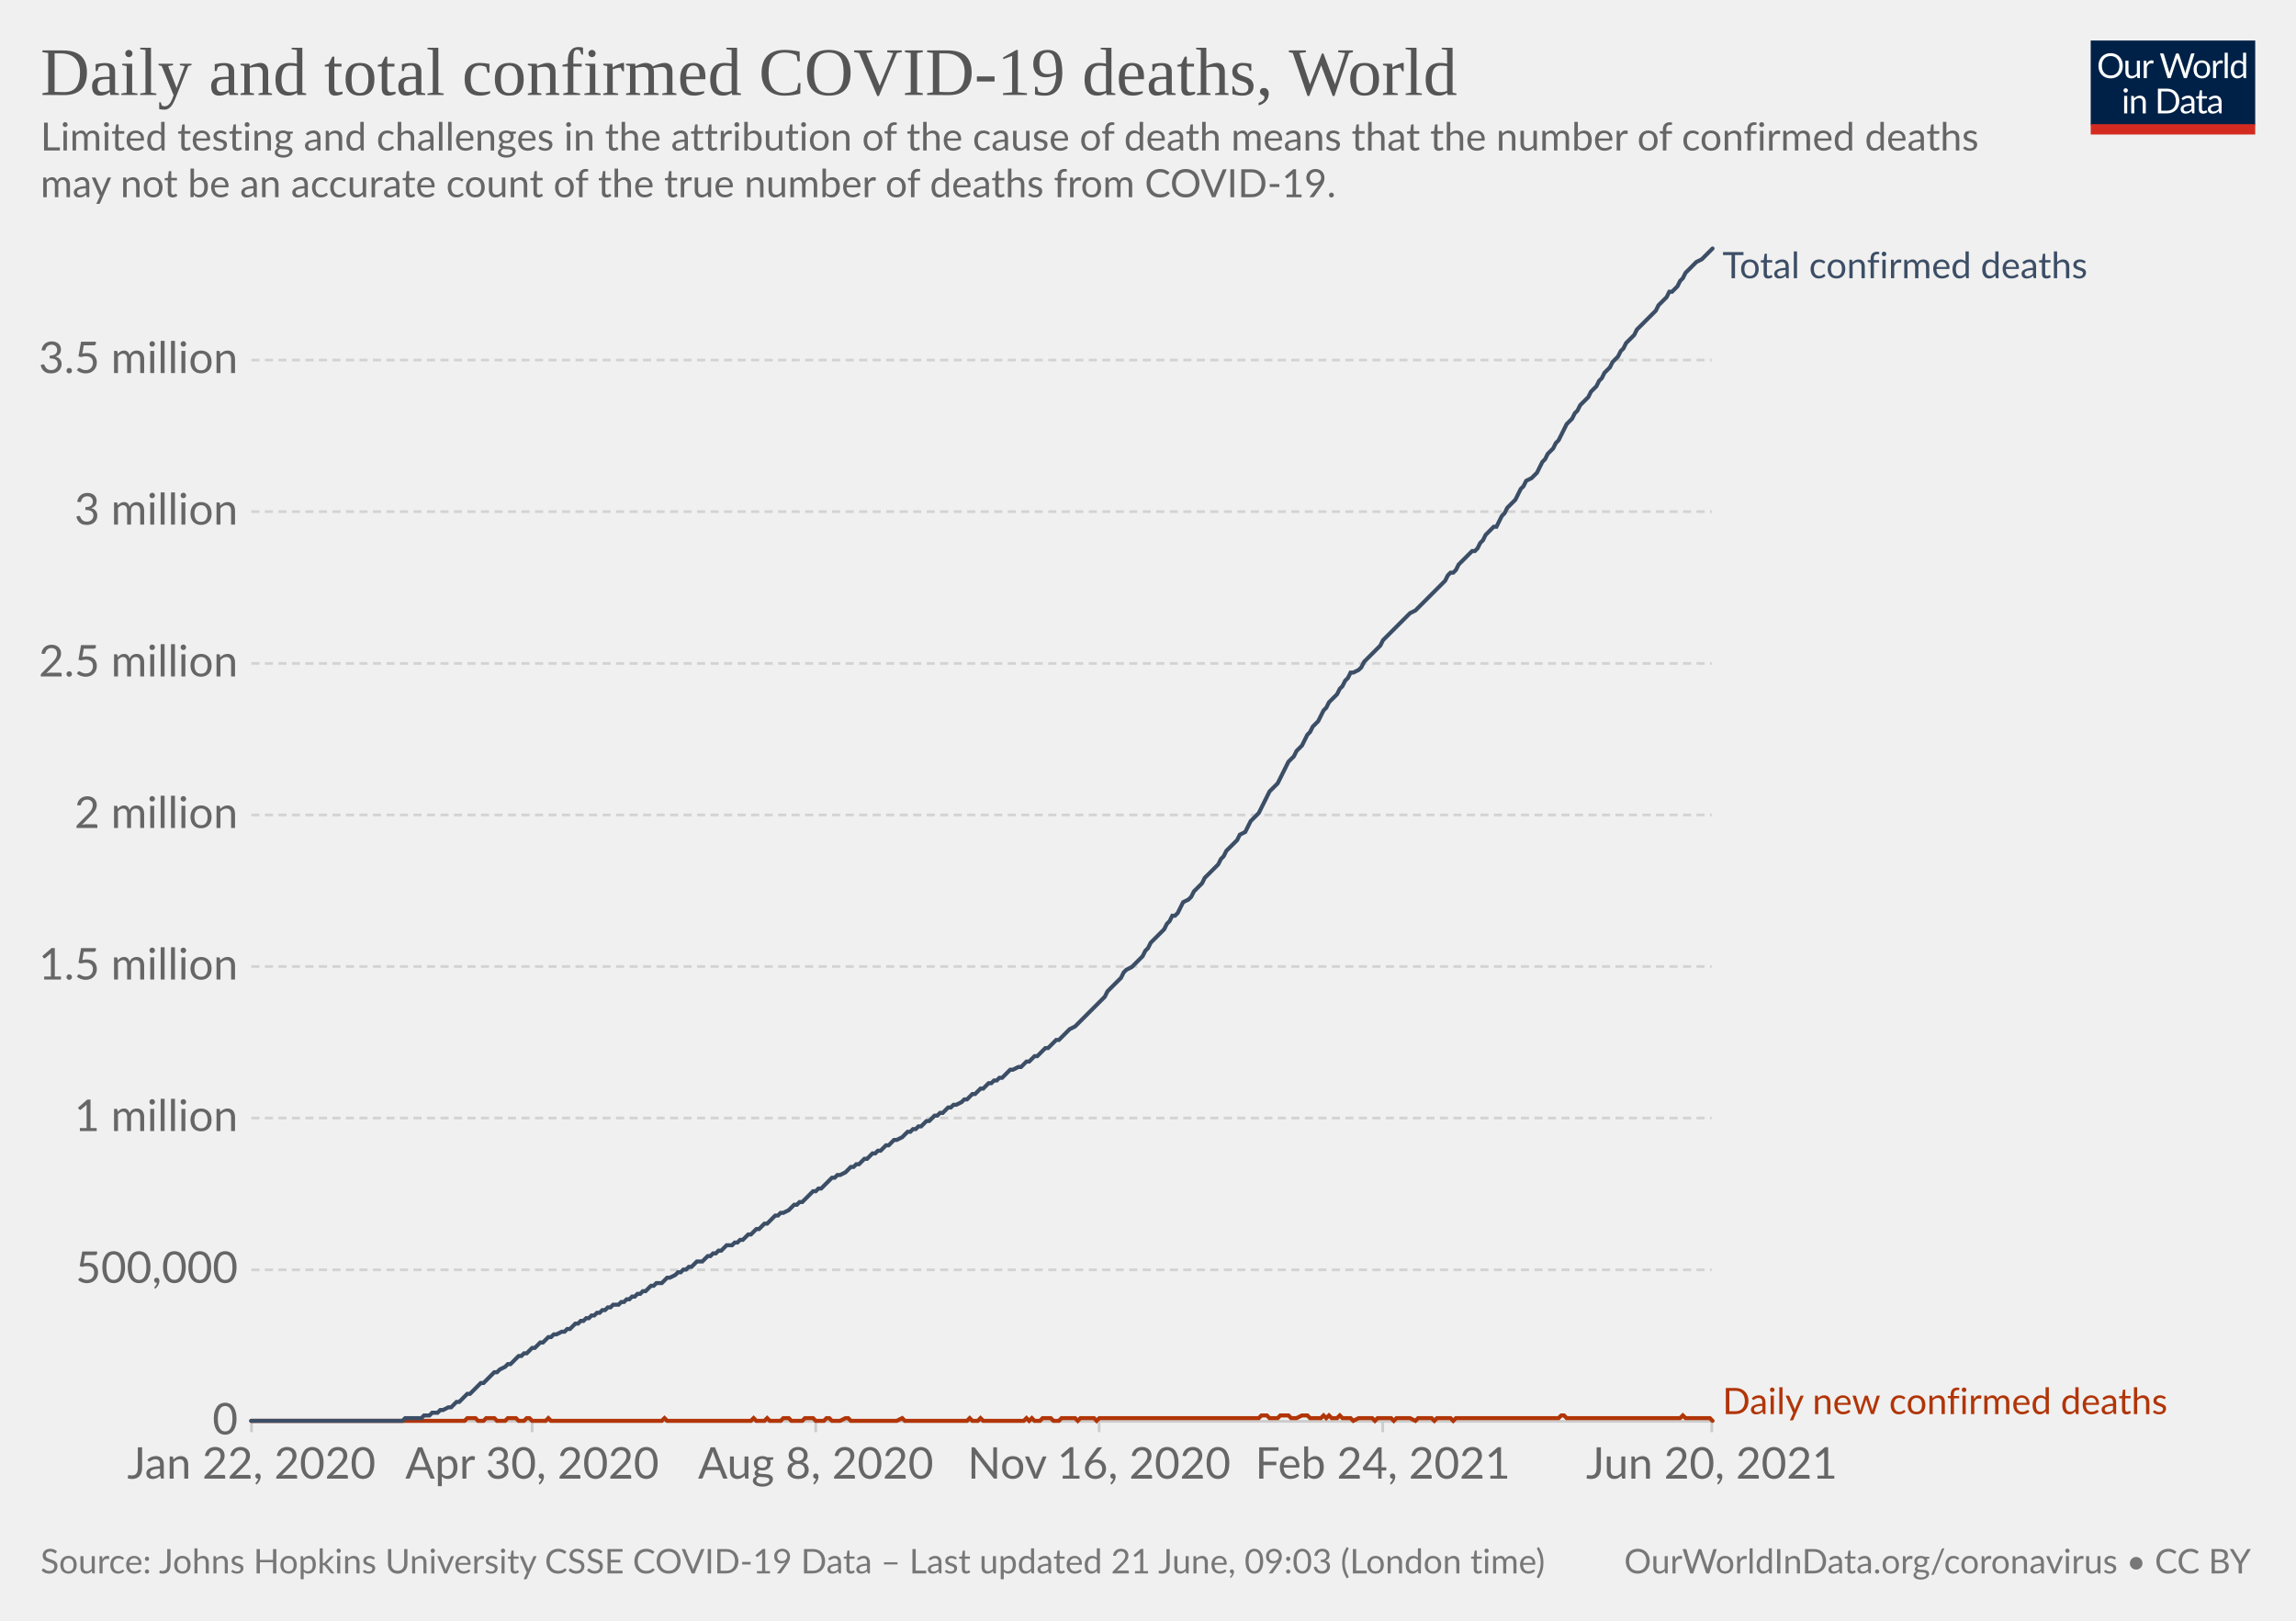
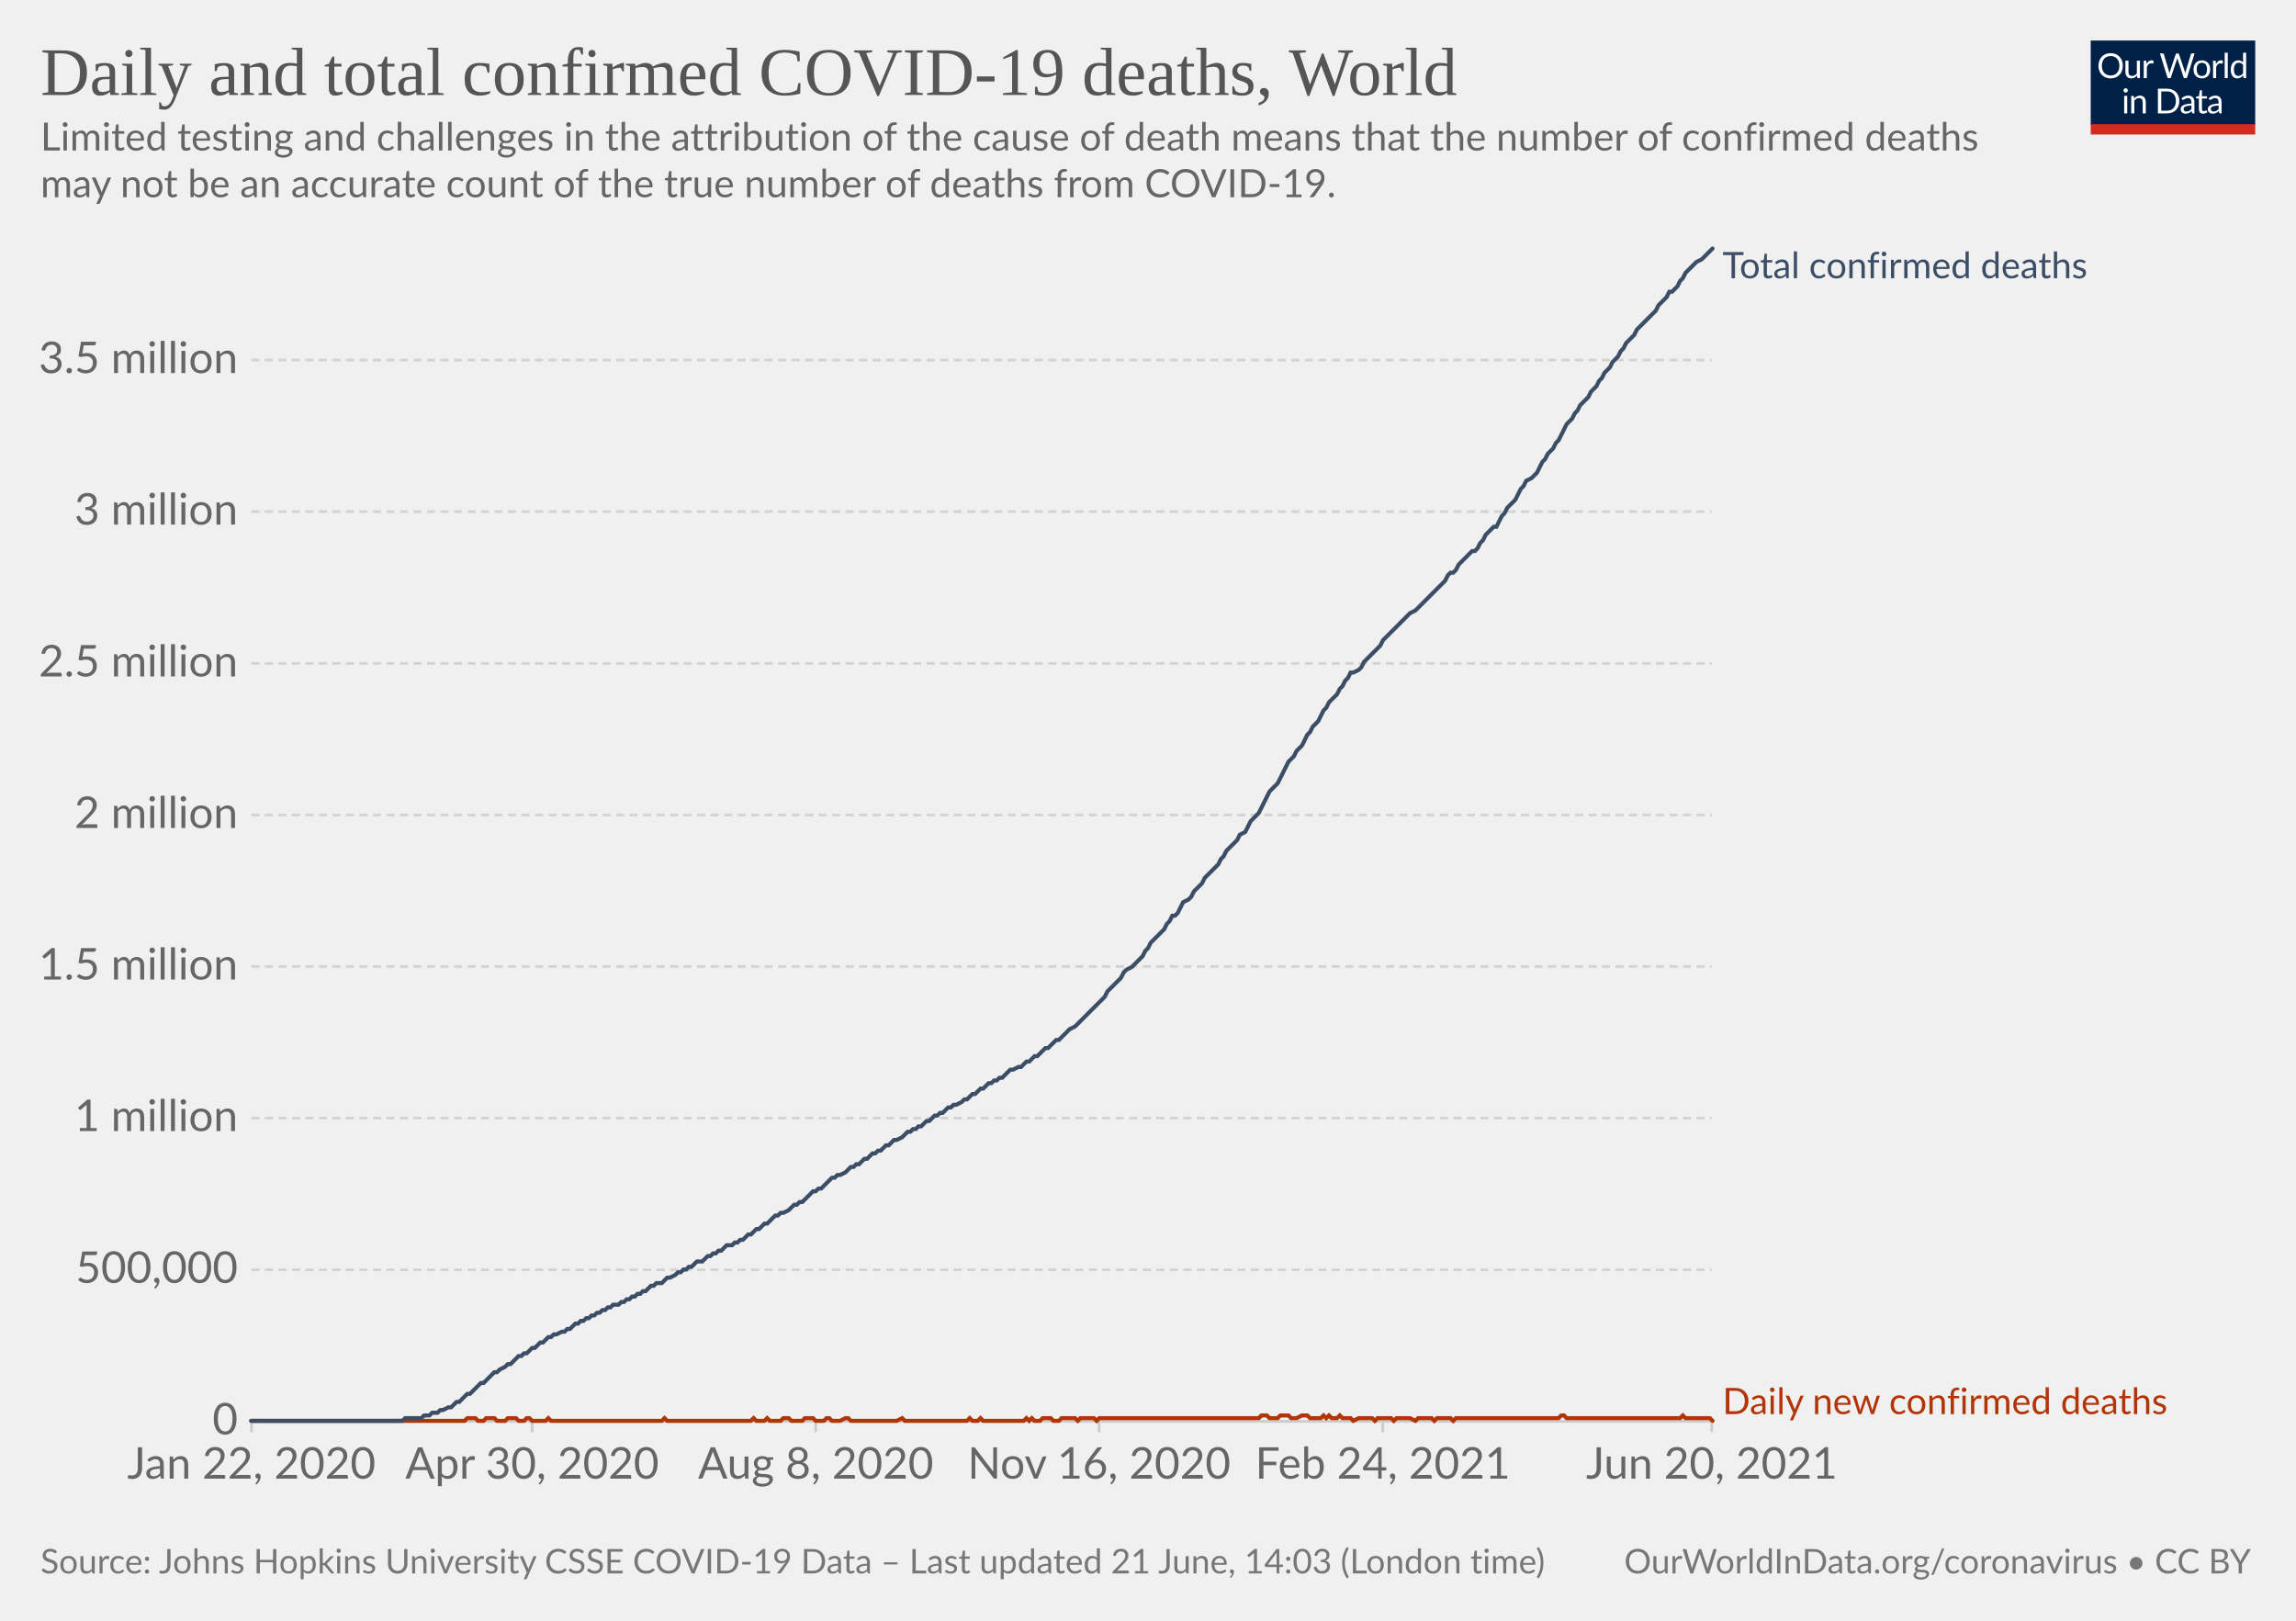
<svg xmlns="http://www.w3.org/2000/svg" version="1.1" style="background-color:#fff;-webkit-font-smoothing:antialiased" width="850" height="600" viewBox="0 0 850 600" font-family="Lato,'Helvetica Neue',Helvetica,Arial,sans-serif" font-size="18" text-rendering="optimizeLegibility">
  <g class="HeaderView">
    <g transform="matrix(.29 0 0 .29 774 15)">
      <svg className="owidLog" width="210" height="120" viewBox="0 0 210 120" fill="none">
        <g clip-path="url(#clip0)">
          <path d="M0 0h210v107.89H0V0z" fill="#002147" />
          <path d="M40.98 32.25c0 2.36-.38 4.53-1.12 6.51a14.26 14.26 0 01-8.1 8.4c-1.9.78-4.02 1.17-6.34 1.17a16.6 16.6 0 01-6.33-1.17 14.31 14.31 0 01-8.08-8.4 18.29 18.29 0 01-1.12-6.51c0-2.36.38-4.53 1.12-6.5.75-1.97 1.8-3.67 3.17-5.1a14.32 14.32 0 014.9-3.34c1.92-.8 4.03-1.19 6.34-1.19 2.32 0 4.43.4 6.34 1.19 1.92.8 3.56 1.9 4.93 3.34a14.87 14.87 0 013.17 5.1 18.1 18.1 0 011.12 6.5zm-4.38 0c0-1.94-.26-3.68-.8-5.22a10.91 10.91 0 00-2.24-3.89 9.68 9.68 0 00-3.52-2.46 11.95 11.95 0 00-4.62-.86c-1.68 0-3.21.28-4.6.86a9.88 9.88 0 00-3.54 2.46 10.91 10.91 0 00-2.24 3.9c-.53 1.53-.8 3.27-.8 5.2 0 1.94.27 3.68.8 5.22a11.17 11.17 0 002.24 3.9 10.01 10.01 0 003.55 2.44c1.38.56 2.9.83 4.6.83s3.24-.27 4.61-.83a9.8 9.8 0 003.52-2.44 11.17 11.17 0 002.25-3.9c.53-1.54.8-3.28.8-5.21zm26.22-6.54V48H60.5c-.56 0-.9-.27-1.05-.81l-.31-2.4a12.45 12.45 0 01-3.26 2.6c-1.2.64-2.58.96-4.13.96-1.22 0-2.3-.2-3.24-.6a6.52 6.52 0 01-2.33-1.7 7.37 7.37 0 01-1.43-2.67c-.3-1.04-.46-2.2-.46-3.45V25.7h3.91v14.22c0 1.68.38 2.99 1.15 3.91.77.93 1.96 1.39 3.54 1.39 1.16 0 2.24-.27 3.23-.82a10.42 10.42 0 002.8-2.28V25.7h3.91zm8.61 4.47a9.94 9.94 0 012.6-3.56 5.64 5.64 0 013.76-1.3c.47 0 .92.05 1.34.15.44.1.83.27 1.17.49l-.3 2.92c-.09.37-.3.55-.66.55-.2 0-.5-.04-.9-.13a6.21 6.21 0 00-3.24.18 4.23 4.23 0 00-1.47.92c-.42.4-.81.9-1.17 1.5-.33.58-.64 1.26-.92 2.02V48H67.7V25.71h2.25c.42 0 .72.08.88.25.16.16.27.44.33.83l.26 3.39zm61.16-13.7L122.75 48h-3.82l-7.99-24.05a21.95 21.95 0 01-.42-1.58 38.36 38.36 0 01-.44 1.58L102.05 48h-3.83L88.4 16.47h3.54c.38 0 .7.1.95.29.26.2.43.43.5.73l6.52 21.9.28 1.28.29 1.46.3-1.46.38-1.27 7.41-21.91c.1-.25.26-.48.51-.69.27-.22.58-.33.95-.33h1.23c.38 0 .69.1.92.29a1.77 1.77 0 01.53.73l7.4 21.9a28.4 28.4 0 01.68 2.62 29.52 29.52 0 01.52-2.61l6.54-21.91a1.31 1.31 0 01.48-.7c.27-.21.58-.32.95-.32h3.32zm9.35 8.88c1.63 0 3.1.27 4.4.82a9.43 9.43 0 015.46 5.94c.5 1.4.74 2.98.74 4.73 0 1.76-.25 3.34-.74 4.75a9.43 9.43 0 01-5.46 5.92c-1.3.52-2.77.79-4.4.79-1.64 0-3.12-.27-4.44-.8a9.42 9.42 0 01-3.35-2.3c-.92-1-1.63-2.2-2.13-3.61-.49-1.41-.73-3-.73-4.75s.24-3.33.73-4.73c.5-1.43 1.2-2.64 2.13-3.63a9.4 9.4 0 013.35-2.31c1.32-.55 2.8-.82 4.44-.82zm0 19.89c2.2 0 3.84-.73 4.93-2.2 1.08-1.48 1.63-3.54 1.63-6.18 0-2.66-.55-4.72-1.63-6.2-1.09-1.49-2.73-2.23-4.93-2.23-1.12 0-2.09.2-2.93.57a5.71 5.71 0 00-2.06 1.65 7.5 7.5 0 00-1.24 2.67c-.26 1.04-.4 2.22-.4 3.54 0 2.64.55 4.7 1.64 6.18 1.1 1.47 2.76 2.2 4.99 2.2zm17.97-15.07a9.94 9.94 0 012.6-3.56 5.64 5.64 0 013.76-1.3c.47 0 .91.05 1.34.15.44.1.83.27 1.16.49l-.28 2.92c-.09.37-.31.55-.66.55-.2 0-.5-.04-.9-.13a6.2 6.2 0 00-3.24.18 4.23 4.23 0 00-1.47.92c-.43.4-.82.9-1.17 1.5a13.1 13.1 0 00-.92 2.02V48h-3.94V25.71h2.24c.43 0 .72.08.88.25.17.16.28.44.33.83l.27 3.39zm15.04-14.59V48h-3.92V15.6h3.92zm19.55 15.43a6.22 6.22 0 00-2.38-2.05 6.7 6.7 0 00-2.86-.6c-2.07 0-3.66.75-4.77 2.23-1.12 1.48-1.68 3.6-1.68 6.33 0 1.46.13 2.7.38 3.74a7.29 7.29 0 001.1 2.56 4.35 4.35 0 001.78 1.45c.7.3 1.5.46 2.4.46 1.29 0 2.41-.3 3.36-.88a9.6 9.6 0 002.67-2.49V31.02zm3.91-15.43V48h-2.33c-.56 0-.9-.27-1.06-.81l-.35-2.71a12.13 12.13 0 01-3.25 2.77 8.28 8.28 0 01-4.23 1.06 7.31 7.31 0 01-6.14-2.9c-.73-.96-1.3-2.15-1.69-3.57a18.35 18.35 0 01.07-9.48 11.29 11.29 0 011.89-3.7 8.7 8.7 0 017.06-3.34 7.96 7.96 0 016.12 2.62V15.59h3.91zM46.61 70.71V93H42.7V70.71h3.91zm.84-7c0 .39-.08.75-.24 1.09a2.81 2.81 0 01-1.52 1.47 2.67 2.67 0 01-2.16 0 2.9 2.9 0 01-1.45-1.47 2.67 2.67 0 010-2.16c.15-.35.35-.65.6-.9.25-.27.53-.47.85-.62a2.67 2.67 0 012.16 0c.35.15.65.35.9.62.27.25.47.55.62.9.16.34.24.7.24 1.08zm7.97 10.24c.49-.54 1-1.04 1.54-1.48a9.85 9.85 0 013.66-1.84 8.96 8.96 0 015.43.35c.94.4 1.72.97 2.33 1.71a7.36 7.36 0 011.43 2.67c.32 1.04.49 2.19.49 3.45V93h-3.94V78.81c0-1.69-.4-3-1.17-3.92-.76-.93-1.93-1.4-3.5-1.4a6.6 6.6 0 00-3.25.83c-1 .56-1.92 1.31-2.77 2.27V93h-3.94V70.71h2.35c.56 0 .9.28 1.04.82l.3 2.42zm57.7 3.3c0 2.36-.37 4.5-1.11 6.44a14.3 14.3 0 01-3.17 4.98 14.1 14.1 0 01-4.93 3.2c-1.9.76-4.02 1.13-6.33 1.13H85.8V61.47h11.77c2.31 0 4.42.39 6.33 1.15a13.8 13.8 0 018.1 8.18 17.75 17.75 0 011.12 6.45zm-4.37 0c0-1.94-.26-3.67-.8-5.2a10.94 10.94 0 00-2.23-3.87 9.57 9.57 0 00-3.53-2.42 12.23 12.23 0 00-4.61-.83h-7.5v24.62h7.5c1.7 0 3.24-.28 4.61-.84a9.7 9.7 0 003.53-2.4 10.94 10.94 0 002.24-3.87c.53-1.53.8-3.26.8-5.2zm19.8 5.72c-1.8.06-3.34.2-4.62.44-1.26.22-2.3.51-3.1.88-.8.36-1.37.8-1.74 1.3-.35.5-.53 1.05-.53 1.67 0 .58.1 1.1.3 1.52a3 3 0 00.76 1.05c.34.27.73.46 1.17.6a6.13 6.13 0 001.45.17 7.28 7.28 0 003.5-.81 11.95 11.95 0 002.82-2.2v-4.62zm-12.65-9.11a12.73 12.73 0 013.98-2.66c1.43-.59 3-.88 4.73-.88 1.25 0 2.36.2 3.33.61a6.81 6.81 0 013.94 4.38c.33 1.04.5 2.19.5 3.43V93h-1.74a1.8 1.8 0 01-.88-.18c-.2-.13-.36-.38-.48-.74l-.44-2.12-1.72 1.46a9.48 9.48 0 01-3.74 1.7c-.69.15-1.46.23-2.3.23-.87 0-1.69-.12-2.45-.35a5.34 5.34 0 01-3.34-2.93 6.64 6.64 0 01-.49-2.64c0-.88.25-1.72.73-2.53a6.33 6.33 0 012.35-2.17c1.09-.63 2.5-1.15 4.25-1.54 1.75-.41 3.89-.65 6.42-.7v-1.75c0-1.73-.37-3.03-1.12-3.91-.75-.9-1.84-1.34-3.28-1.34-.97 0-1.78.12-2.44.37-.64.23-1.2.5-1.7.81l-1.23.82c-.33.23-.67.35-1 .35-.27 0-.5-.07-.69-.2a2.1 2.1 0 01-.48-.53l-.7-1.25zm27.67 19.5c-1.76 0-3.12-.5-4.07-1.48-.94-.98-1.41-2.4-1.41-4.25V74h-2.68a.9.9 0 01-.6-.2c-.16-.14-.24-.36-.24-.66v-1.56l3.65-.46.9-6.89a.9.9 0 01.29-.52.88.88 0 01.62-.22H142v7.67h6.44V74H142v13.38c0 .94.22 1.63.68 2.09.45.45 1.04.68 1.76.68a3.21 3.21 0 001.85-.53l.55-.35c.16-.12.3-.18.41-.18.2 0 .4.13.55.38l1.15 1.87a7.45 7.45 0 01-2.44 1.5 8.53 8.53 0 01-2.95.52zm19.68-10.4c-1.8.07-3.34.21-4.62.45-1.26.22-2.3.51-3.1.88-.8.36-1.37.8-1.74 1.3-.35.5-.53 1.05-.53 1.67 0 .58.1 1.1.3 1.52a2.9 2.9 0 00.76 1.05c.34.27.73.46 1.17.6a6.13 6.13 0 001.45.17 7.3 7.3 0 003.5-.81 12.04 12.04 0 002.82-2.2v-4.62zm-12.65-9.1a12.72 12.72 0 013.99-2.66c1.42-.59 3-.88 4.72-.88 1.25 0 2.36.2 3.33.61a6.81 6.81 0 013.94 4.38c.33 1.04.5 2.19.5 3.43V93h-1.74a1.8 1.8 0 01-.88-.18c-.2-.13-.36-.38-.48-.74l-.44-2.12-1.72 1.46a9.48 9.48 0 01-3.74 1.7c-.69.15-1.46.23-2.3.23-.87 0-1.69-.12-2.45-.35a5.33 5.33 0 01-3.34-2.93 6.62 6.62 0 01-.49-2.64c0-.88.25-1.72.73-2.53a6.33 6.33 0 012.35-2.17c1.09-.63 2.5-1.15 4.25-1.54a31.2 31.2 0 016.42-.7v-1.75c0-1.73-.37-3.03-1.12-3.91-.75-.9-1.84-1.34-3.28-1.34-.97 0-1.78.12-2.44.37-.64.23-1.2.5-1.7.81l-1.22.82c-.34.23-.68.35-1.02.35-.26 0-.49-.07-.68-.2a1.88 1.88 0 01-.48-.53l-.7-1.25zM40.98 32.25c0 2.36-.38 4.53-1.12 6.51a14.26 14.26 0 01-8.1 8.4c-1.9.78-4.02 1.17-6.34 1.17a16.6 16.6 0 01-6.33-1.17 14.31 14.31 0 01-8.08-8.4 18.29 18.29 0 01-1.12-6.51c0-2.36.38-4.53 1.12-6.5.75-1.97 1.8-3.67 3.17-5.1a14.32 14.32 0 014.9-3.34c1.92-.8 4.03-1.19 6.34-1.19 2.32 0 4.43.4 6.34 1.19 1.92.8 3.56 1.9 4.93 3.34a14.87 14.87 0 013.17 5.1 18.1 18.1 0 011.12 6.5zm-4.38 0c0-1.94-.26-3.68-.8-5.22a10.91 10.91 0 00-2.24-3.89 9.68 9.68 0 00-3.52-2.46 11.95 11.95 0 00-4.62-.86c-1.68 0-3.21.28-4.6.86a9.88 9.88 0 00-3.54 2.46 10.91 10.91 0 00-2.24 3.9c-.53 1.53-.8 3.27-.8 5.2 0 1.94.27 3.68.8 5.22a11.17 11.17 0 002.24 3.9 10.01 10.01 0 003.55 2.44c1.38.56 2.9.83 4.6.83s3.24-.27 4.61-.83a9.8 9.8 0 003.52-2.44 11.17 11.17 0 002.25-3.9c.53-1.54.8-3.28.8-5.21zm26.22-6.54V48H60.5c-.56 0-.9-.27-1.05-.81l-.31-2.4a12.45 12.45 0 01-3.26 2.6c-1.2.64-2.58.96-4.13.96-1.22 0-2.3-.2-3.24-.6a6.52 6.52 0 01-2.33-1.7 7.37 7.37 0 01-1.43-2.67c-.3-1.04-.46-2.2-.46-3.45V25.7h3.91v14.22c0 1.68.38 2.99 1.15 3.91.77.93 1.96 1.39 3.54 1.39 1.16 0 2.24-.27 3.23-.82a10.42 10.42 0 002.8-2.28V25.7h3.91zm8.61 4.47a9.94 9.94 0 012.6-3.56 5.64 5.64 0 013.76-1.3c.47 0 .92.05 1.34.15.44.1.83.27 1.17.49l-.3 2.92c-.09.37-.3.55-.66.55-.2 0-.5-.04-.9-.13a6.21 6.21 0 00-3.24.18 4.23 4.23 0 00-1.47.92c-.42.4-.81.9-1.17 1.5-.33.58-.64 1.26-.92 2.02V48H67.7V25.71h2.25c.42 0 .72.08.88.25.16.16.27.44.33.83l.26 3.39zm61.16-13.7L122.75 48h-3.82l-7.99-24.05a21.95 21.95 0 01-.42-1.58 38.36 38.36 0 01-.44 1.58L102.05 48h-3.83L88.4 16.47h3.54c.38 0 .7.1.95.29.26.2.43.43.5.73l6.52 21.9.28 1.28.29 1.46.3-1.46.38-1.27 7.41-21.91c.1-.25.26-.48.51-.69.27-.22.58-.33.95-.33h1.23c.38 0 .69.1.92.29a1.77 1.77 0 01.53.73l7.4 21.9a28.4 28.4 0 01.68 2.62 29.52 29.52 0 01.52-2.61l6.54-21.91a1.31 1.31 0 01.48-.7c.27-.21.58-.32.95-.32h3.32zm9.35 8.88c1.63 0 3.1.27 4.4.82a9.43 9.43 0 015.46 5.94c.5 1.4.74 2.98.74 4.73 0 1.76-.25 3.34-.74 4.75a9.43 9.43 0 01-5.46 5.92c-1.3.52-2.77.79-4.4.79-1.64 0-3.12-.27-4.44-.8a9.42 9.42 0 01-3.35-2.3c-.92-1-1.63-2.2-2.13-3.61-.49-1.41-.73-3-.73-4.75s.24-3.33.73-4.73c.5-1.43 1.2-2.64 2.13-3.63a9.4 9.4 0 013.35-2.31c1.32-.55 2.8-.82 4.44-.82zm0 19.89c2.2 0 3.84-.73 4.93-2.2 1.08-1.48 1.63-3.54 1.63-6.18 0-2.66-.55-4.72-1.63-6.2-1.09-1.49-2.73-2.23-4.93-2.23-1.12 0-2.09.2-2.93.57a5.71 5.71 0 00-2.06 1.65 7.5 7.5 0 00-1.24 2.67c-.26 1.04-.4 2.22-.4 3.54 0 2.64.55 4.7 1.64 6.18 1.1 1.47 2.76 2.2 4.99 2.2zm17.97-15.07a9.94 9.94 0 012.6-3.56 5.64 5.64 0 013.76-1.3c.47 0 .91.05 1.34.15.44.1.83.27 1.16.49l-.28 2.92c-.09.37-.31.55-.66.55-.2 0-.5-.04-.9-.13a6.2 6.2 0 00-3.24.18 4.23 4.23 0 00-1.47.92c-.43.4-.82.9-1.17 1.5a13.1 13.1 0 00-.92 2.02V48h-3.94V25.71h2.24c.43 0 .72.08.88.25.17.16.28.44.33.83l.27 3.39zm15.04-14.59V48h-3.92V15.6h3.92zm19.55 15.43a6.22 6.22 0 00-2.38-2.05 6.7 6.7 0 00-2.86-.6c-2.07 0-3.66.75-4.77 2.23-1.12 1.48-1.68 3.6-1.68 6.33 0 1.46.13 2.7.38 3.74a7.29 7.29 0 001.1 2.56 4.35 4.35 0 001.78 1.45c.7.3 1.5.46 2.4.46 1.29 0 2.41-.3 3.36-.88a9.6 9.6 0 002.67-2.49V31.02zm3.91-15.43V48h-2.33c-.56 0-.9-.27-1.06-.81l-.35-2.71a12.13 12.13 0 01-3.25 2.77 8.28 8.28 0 01-4.23 1.06 7.31 7.31 0 01-6.14-2.9c-.73-.96-1.3-2.15-1.69-3.57a18.35 18.35 0 01.07-9.48 11.29 11.29 0 011.89-3.7 8.7 8.7 0 017.06-3.34 7.96 7.96 0 016.12 2.62V15.59h3.91zM46.61 70.71V93H42.7V70.71h3.91zm.84-7c0 .39-.08.75-.24 1.09a2.81 2.81 0 01-1.52 1.47 2.67 2.67 0 01-2.16 0 2.9 2.9 0 01-1.45-1.47 2.67 2.67 0 010-2.16c.15-.35.35-.65.6-.9.25-.27.53-.47.85-.62a2.67 2.67 0 012.16 0c.35.15.65.35.9.62.27.25.47.55.62.9.16.34.24.7.24 1.08zm7.97 10.24c.49-.54 1-1.04 1.54-1.48a9.85 9.85 0 013.66-1.84 8.96 8.96 0 015.43.35c.94.4 1.72.97 2.33 1.71a7.36 7.36 0 011.43 2.67c.32 1.04.49 2.19.49 3.45V93h-3.94V78.81c0-1.69-.4-3-1.17-3.92-.76-.93-1.93-1.4-3.5-1.4a6.6 6.6 0 00-3.25.83c-1 .56-1.92 1.31-2.77 2.27V93h-3.94V70.71h2.35c.56 0 .9.28 1.04.82l.3 2.42zm57.7 3.3c0 2.36-.37 4.5-1.11 6.44a14.3 14.3 0 01-3.17 4.98 14.1 14.1 0 01-4.93 3.2c-1.9.76-4.02 1.13-6.33 1.13H85.8V61.47h11.77c2.31 0 4.42.39 6.33 1.15a13.8 13.8 0 018.1 8.18 17.75 17.75 0 011.12 6.45zm-4.37 0c0-1.94-.26-3.67-.8-5.2a10.94 10.94 0 00-2.23-3.87 9.57 9.57 0 00-3.53-2.42 12.23 12.23 0 00-4.61-.83h-7.5v24.62h7.5c1.7 0 3.24-.28 4.61-.84a9.7 9.7 0 003.53-2.4 10.94 10.94 0 002.24-3.87c.53-1.53.8-3.26.8-5.2zm19.8 5.72c-1.8.06-3.34.2-4.62.44-1.26.22-2.3.51-3.1.88-.8.36-1.37.8-1.74 1.3-.35.5-.53 1.05-.53 1.67 0 .58.1 1.1.3 1.52a3 3 0 00.76 1.05c.34.27.73.46 1.17.6a6.13 6.13 0 001.45.17 7.28 7.28 0 003.5-.81 11.95 11.95 0 002.82-2.2v-4.62zm-12.65-9.11a12.73 12.73 0 013.98-2.66c1.43-.59 3-.88 4.73-.88 1.25 0 2.36.2 3.33.61a6.81 6.81 0 013.94 4.38c.33 1.04.5 2.19.5 3.43V93h-1.74a1.8 1.8 0 01-.88-.18c-.2-.13-.36-.38-.48-.74l-.44-2.12-1.72 1.46a9.48 9.48 0 01-3.74 1.7c-.69.15-1.46.23-2.3.23-.87 0-1.69-.12-2.45-.35a5.34 5.34 0 01-3.34-2.93 6.64 6.64 0 01-.49-2.64c0-.88.25-1.72.73-2.53a6.33 6.33 0 012.35-2.17c1.09-.63 2.5-1.15 4.25-1.54 1.75-.41 3.89-.65 6.42-.7v-1.75c0-1.73-.37-3.03-1.12-3.91-.75-.9-1.84-1.34-3.28-1.34-.97 0-1.78.12-2.44.37-.64.23-1.2.5-1.7.81l-1.23.82c-.33.23-.67.35-1 .35-.27 0-.5-.07-.69-.2a2.1 2.1 0 01-.48-.53l-.7-1.25zm27.67 19.5c-1.76 0-3.12-.5-4.07-1.48-.94-.98-1.41-2.4-1.41-4.25V74h-2.68a.9.9 0 01-.6-.2c-.16-.14-.24-.36-.24-.66v-1.56l3.65-.46.9-6.89a.9.9 0 01.29-.52.88.88 0 01.62-.22H142v7.67h6.44V74H142v13.38c0 .94.22 1.63.68 2.09.45.45 1.04.68 1.76.68a3.21 3.21 0 001.85-.53l.55-.35c.16-.12.3-.18.41-.18.2 0 .4.13.55.38l1.15 1.87a7.45 7.45 0 01-2.44 1.5 8.53 8.53 0 01-2.95.52zm19.68-10.4c-1.8.07-3.34.21-4.62.45-1.26.22-2.3.51-3.1.88-.8.36-1.37.8-1.74 1.3-.35.5-.53 1.05-.53 1.67 0 .58.1 1.1.3 1.52a2.9 2.9 0 00.76 1.05c.34.27.73.46 1.17.6a6.13 6.13 0 001.45.17 7.3 7.3 0 003.5-.81 12.04 12.04 0 002.82-2.2v-4.62zm-12.65-9.1a12.72 12.72 0 013.99-2.66c1.42-.59 3-.88 4.72-.88 1.25 0 2.36.2 3.33.61a6.81 6.81 0 013.94 4.38c.33 1.04.5 2.19.5 3.43V93h-1.74a1.8 1.8 0 01-.88-.18c-.2-.13-.36-.38-.48-.74l-.44-2.12-1.72 1.46a9.48 9.48 0 01-3.74 1.7c-.69.15-1.46.23-2.3.23-.87 0-1.69-.12-2.45-.35a5.33 5.33 0 01-3.34-2.93 6.62 6.62 0 01-.49-2.64c0-.88.25-1.72.73-2.53a6.33 6.33 0 012.35-2.17c1.09-.63 2.5-1.15 4.25-1.54a31.2 31.2 0 016.42-.7v-1.75c0-1.73-.37-3.03-1.12-3.91-.75-.9-1.84-1.34-3.28-1.34-.97 0-1.78.12-2.44.37-.64.23-1.2.5-1.7.81l-1.22.82c-.34.23-.68.35-1.02.35-.26 0-.49-.07-.68-.2a1.88 1.88 0 01-.48-.53l-.7-1.25zM40.98 32.25c0 2.36-.38 4.53-1.12 6.51a14.26 14.26 0 01-8.1 8.4c-1.9.78-4.02 1.17-6.34 1.17a16.6 16.6 0 01-6.33-1.17 14.31 14.31 0 01-8.08-8.4 18.29 18.29 0 01-1.12-6.51c0-2.36.38-4.53 1.12-6.5.75-1.97 1.8-3.67 3.17-5.1a14.32 14.32 0 014.9-3.34c1.92-.8 4.03-1.19 6.34-1.19 2.32 0 4.43.4 6.34 1.19 1.92.8 3.56 1.9 4.93 3.34a14.87 14.87 0 013.17 5.1 18.1 18.1 0 011.12 6.5zm-4.38 0c0-1.94-.26-3.68-.8-5.22a10.91 10.91 0 00-2.24-3.89 9.68 9.68 0 00-3.52-2.46 11.95 11.95 0 00-4.62-.86c-1.68 0-3.21.28-4.6.86a9.88 9.88 0 00-3.54 2.46 10.91 10.91 0 00-2.24 3.9c-.53 1.53-.8 3.27-.8 5.2 0 1.94.27 3.68.8 5.22a11.17 11.17 0 002.24 3.9 10.01 10.01 0 003.55 2.44c1.38.56 2.9.83 4.6.83s3.24-.27 4.61-.83a9.8 9.8 0 003.52-2.44 11.17 11.17 0 002.25-3.9c.53-1.54.8-3.28.8-5.21zm26.22-6.54V48H60.5c-.56 0-.9-.27-1.05-.81l-.31-2.4a12.45 12.45 0 01-3.26 2.6c-1.2.64-2.58.96-4.13.96-1.22 0-2.3-.2-3.24-.6a6.52 6.52 0 01-2.33-1.7 7.37 7.37 0 01-1.43-2.67c-.3-1.04-.46-2.2-.46-3.45V25.7h3.91v14.22c0 1.68.38 2.99 1.15 3.91.77.93 1.96 1.39 3.54 1.39 1.16 0 2.24-.27 3.23-.82a10.42 10.42 0 002.8-2.28V25.7h3.91zm8.61 4.47a9.94 9.94 0 012.6-3.56 5.64 5.64 0 013.76-1.3c.47 0 .92.05 1.34.15.44.1.83.27 1.17.49l-.3 2.92c-.09.37-.3.55-.66.55-.2 0-.5-.04-.9-.13a6.21 6.21 0 00-3.24.18 4.23 4.23 0 00-1.47.92c-.42.4-.81.9-1.17 1.5-.33.58-.64 1.26-.92 2.02V48H67.7V25.71h2.25c.42 0 .72.08.88.25.16.16.27.44.33.83l.26 3.39zm61.16-13.7L122.75 48h-3.82l-7.99-24.05a21.95 21.95 0 01-.42-1.58 38.36 38.36 0 01-.44 1.58L102.05 48h-3.83L88.4 16.47h3.54c.38 0 .7.1.95.29.26.2.43.43.5.73l6.52 21.9.28 1.28.29 1.46.3-1.46.38-1.27 7.41-21.91c.1-.25.26-.48.51-.69.27-.22.58-.33.95-.33h1.23c.38 0 .69.1.92.29a1.77 1.77 0 01.53.73l7.4 21.9a28.4 28.4 0 01.68 2.62 29.52 29.52 0 01.52-2.61l6.54-21.91a1.31 1.31 0 01.48-.7c.27-.21.58-.32.95-.32h3.32zm9.35 8.88c1.63 0 3.1.27 4.4.82a9.43 9.43 0 015.46 5.94c.5 1.4.74 2.98.74 4.73 0 1.76-.25 3.34-.74 4.75a9.43 9.43 0 01-5.46 5.92c-1.3.52-2.77.79-4.4.79-1.64 0-3.12-.27-4.44-.8a9.42 9.42 0 01-3.35-2.3c-.92-1-1.63-2.2-2.13-3.61-.49-1.41-.73-3-.73-4.75s.24-3.33.73-4.73c.5-1.43 1.2-2.64 2.13-3.63a9.4 9.4 0 013.35-2.31c1.32-.55 2.8-.82 4.44-.82zm0 19.89c2.2 0 3.84-.73 4.93-2.2 1.08-1.48 1.63-3.54 1.63-6.18 0-2.66-.55-4.72-1.63-6.2-1.09-1.49-2.73-2.23-4.93-2.23-1.12 0-2.09.2-2.93.57a5.71 5.71 0 00-2.06 1.65 7.5 7.5 0 00-1.24 2.67c-.26 1.04-.4 2.22-.4 3.54 0 2.64.55 4.7 1.64 6.18 1.1 1.47 2.76 2.2 4.99 2.2zm17.97-15.07a9.94 9.94 0 012.6-3.56 5.64 5.64 0 013.76-1.3c.47 0 .91.05 1.34.15.44.1.83.27 1.16.49l-.28 2.92c-.09.37-.31.55-.66.55-.2 0-.5-.04-.9-.13a6.2 6.2 0 00-3.24.18 4.23 4.23 0 00-1.47.92c-.43.4-.82.9-1.17 1.5a13.1 13.1 0 00-.92 2.02V48h-3.94V25.71h2.24c.43 0 .72.08.88.25.17.16.28.44.33.83l.27 3.39zm15.04-14.59V48h-3.92V15.6h3.92zm19.55 15.43a6.22 6.22 0 00-2.38-2.05 6.7 6.7 0 00-2.86-.6c-2.07 0-3.66.75-4.77 2.23-1.12 1.48-1.68 3.6-1.68 6.33 0 1.46.13 2.7.38 3.74a7.29 7.29 0 001.1 2.56 4.35 4.35 0 001.78 1.45c.7.3 1.5.46 2.4.46 1.29 0 2.41-.3 3.36-.88a9.6 9.6 0 002.67-2.49V31.02zm3.91-15.43V48h-2.33c-.56 0-.9-.27-1.06-.81l-.35-2.71a12.13 12.13 0 01-3.25 2.77 8.28 8.28 0 01-4.23 1.06 7.31 7.31 0 01-6.14-2.9c-.73-.96-1.3-2.15-1.69-3.57a18.35 18.35 0 01.07-9.48 11.29 11.29 0 011.89-3.7 8.7 8.7 0 017.06-3.34 7.96 7.96 0 016.12 2.62V15.59h3.91zM46.61 70.71V93H42.7V70.71h3.91zm.84-7c0 .39-.08.75-.24 1.09a2.81 2.81 0 01-1.52 1.47 2.67 2.67 0 01-2.16 0 2.9 2.9 0 01-1.45-1.47 2.67 2.67 0 010-2.16c.15-.35.35-.65.6-.9.25-.27.53-.47.85-.62a2.67 2.67 0 012.16 0c.35.15.65.35.9.62.27.25.47.55.62.9.16.34.24.7.24 1.08zm7.97 10.24c.49-.54 1-1.04 1.54-1.48a9.85 9.85 0 013.66-1.84 8.96 8.96 0 015.43.35c.94.4 1.72.97 2.33 1.71a7.36 7.36 0 011.43 2.67c.32 1.04.49 2.19.49 3.45V93h-3.94V78.81c0-1.69-.4-3-1.17-3.92-.76-.93-1.93-1.4-3.5-1.4a6.6 6.6 0 00-3.25.83c-1 .56-1.92 1.31-2.77 2.27V93h-3.94V70.71h2.35c.56 0 .9.28 1.04.82l.3 2.42zm57.7 3.3c0 2.36-.37 4.5-1.11 6.44a14.3 14.3 0 01-3.17 4.98 14.1 14.1 0 01-4.93 3.2c-1.9.76-4.02 1.13-6.33 1.13H85.8V61.47h11.77c2.31 0 4.42.39 6.33 1.15a13.8 13.8 0 018.1 8.18 17.75 17.75 0 011.12 6.45zm-4.37 0c0-1.94-.26-3.67-.8-5.2a10.94 10.94 0 00-2.23-3.87 9.57 9.57 0 00-3.53-2.42 12.23 12.23 0 00-4.61-.83h-7.5v24.62h7.5c1.7 0 3.24-.28 4.61-.84a9.7 9.7 0 003.53-2.4 10.94 10.94 0 002.24-3.87c.53-1.53.8-3.26.8-5.2zm19.8 5.72c-1.8.06-3.34.2-4.62.44-1.26.22-2.3.51-3.1.88-.8.36-1.37.8-1.74 1.3-.35.5-.53 1.05-.53 1.67 0 .58.1 1.1.3 1.52a3 3 0 00.76 1.05c.34.27.73.46 1.17.6a6.13 6.13 0 001.45.17 7.28 7.28 0 003.5-.81 11.95 11.95 0 002.82-2.2v-4.62zm-12.65-9.11a12.73 12.73 0 013.98-2.66c1.43-.59 3-.88 4.73-.88 1.25 0 2.36.2 3.33.61a6.81 6.81 0 013.94 4.38c.33 1.04.5 2.19.5 3.43V93h-1.74a1.8 1.8 0 01-.88-.18c-.2-.13-.36-.38-.48-.74l-.44-2.12-1.72 1.46a9.48 9.48 0 01-3.74 1.7c-.69.15-1.46.23-2.3.23-.87 0-1.69-.12-2.45-.35a5.34 5.34 0 01-3.34-2.93 6.64 6.64 0 01-.49-2.64c0-.88.25-1.72.73-2.53a6.33 6.33 0 012.35-2.17c1.09-.63 2.5-1.15 4.25-1.54 1.75-.41 3.89-.65 6.42-.7v-1.75c0-1.73-.37-3.03-1.12-3.91-.75-.9-1.84-1.34-3.28-1.34-.97 0-1.78.12-2.44.37-.64.23-1.2.5-1.7.81l-1.23.82c-.33.23-.67.35-1 .35-.27 0-.5-.07-.69-.2a2.1 2.1 0 01-.48-.53l-.7-1.25zm27.67 19.5c-1.76 0-3.12-.5-4.07-1.48-.94-.98-1.41-2.4-1.41-4.25V74h-2.68a.9.9 0 01-.6-.2c-.16-.14-.24-.36-.24-.66v-1.56l3.65-.46.9-6.89a.9.9 0 01.29-.52.88.88 0 01.62-.22H142v7.67h6.44V74H142v13.38c0 .94.22 1.63.68 2.09.45.45 1.04.68 1.76.68a3.21 3.21 0 001.85-.53l.55-.35c.16-.12.3-.18.41-.18.2 0 .4.13.55.38l1.15 1.87a7.45 7.45 0 01-2.44 1.5 8.53 8.53 0 01-2.95.52zm19.68-10.4c-1.8.07-3.34.21-4.62.45-1.26.22-2.3.51-3.1.88-.8.36-1.37.8-1.74 1.3-.35.5-.53 1.05-.53 1.67 0 .58.1 1.1.3 1.52a2.9 2.9 0 00.76 1.05c.34.27.73.46 1.17.6a6.13 6.13 0 001.45.17 7.3 7.3 0 003.5-.81 12.04 12.04 0 002.82-2.2v-4.62zm-12.65-9.1a12.72 12.72 0 013.99-2.66c1.42-.59 3-.88 4.72-.88 1.25 0 2.36.2 3.33.61a6.81 6.81 0 013.94 4.38c.33 1.04.5 2.19.5 3.43V93h-1.74a1.8 1.8 0 01-.88-.18c-.2-.13-.36-.38-.48-.74l-.44-2.12-1.72 1.46a9.48 9.48 0 01-3.74 1.7c-.69.15-1.46.23-2.3.23-.87 0-1.69-.12-2.45-.35a5.33 5.33 0 01-3.34-2.93 6.62 6.62 0 01-.49-2.64c0-.88.25-1.72.73-2.53a6.33 6.33 0 012.35-2.17c1.09-.63 2.5-1.15 4.25-1.54a31.2 31.2 0 016.42-.7v-1.75c0-1.73-.37-3.03-1.12-3.91-.75-.9-1.84-1.34-3.28-1.34-.97 0-1.78.12-2.44.37-.64.23-1.2.5-1.7.81l-1.22.82c-.34.23-.68.35-1.02.35-.26 0-.49-.07-.68-.2a1.88 1.88 0 01-.48-.53l-.7-1.25z" fill="#fff" />
          <path fill="#D42B21" d="M0 106.79h210V120H0z" />
        </g>
        <defs>
          <clipPath id="clip0">
            <path fill="#fff" d="M0 0h210v120H0z" />
          </clipPath>
        </defs>
      </svg>
    </g>
    <a href="https://ourworldindata.org/grapher/total-daily-covid-deaths?country=~OWID_WRL" target="_blank" rel="noopener" font-family="&quot;Playfair Display&quot;,Georgia,&quot;Times New Roman&quot;,serif">
      <text font-size="25.2" x="15" y="35.2" fill="#555">
        <tspan x="15" y="35.16">Daily and total confirmed COVID-19 deaths, World</tspan>
      </text>
    </a>
    <text font-size="14.4" x="15" y="55.7" fill="#666">
      <tspan x="15" y="55.72">Limited testing and challenges in the attribution of the cause of death means that the number of confirmed deaths</tspan>
      <tspan x="15" y="73">may not be an accurate count of the true number of deaths from COVID-19.</tspan>
    </text>
  </g>
  <g class="LineChart">
    <defs>
      <clipPath id="a">
        <path d="M83.06 74.2h830v910.4h-830z" />
      </clipPath>
    </defs>
    <g class="DualAxisView">
      <g class="HorizontalAxis">
        <path stroke="#ccc" d="M93.1 526.2v4M197 526.2v4M302 526.2v4M406.9 526.2v4M511.9 526.2v4M633.7 526.2v4" />
        <text x="93.1" y="547.4" fill="#666" text-anchor="middle" font-size="16.2">Jan 22, 2020</text>
        <text x="197" y="547.4" fill="#666" text-anchor="middle" font-size="16.2">Apr 30, 2020</text>
        <text x="302" y="547.4" fill="#666" text-anchor="middle" font-size="16.2">Aug 8, 2020</text>
        <text x="406.9" y="547.4" fill="#666" text-anchor="middle" font-size="16.2">Nov 16, 2020</text>
        <text x="511.9" y="547.4" fill="#666" text-anchor="middle" font-size="16.2">Feb 24, 2021</text>
        <text x="633.7" y="547.4" fill="#666" text-anchor="middle" font-size="16.2">Jun 20, 2021</text>
      </g>
      <g class="VerticalAxis" fill="#666" dominant-baseline="middle" text-anchor="end" font-size="16.2">
        <text x="88.06" y="526.2">0</text>
        <text x="88.06" y="470.1">500,000</text>
        <text x="88.06" y="413.9">1 million</text>
        <text x="88.06" y="357.8">1.5 million</text>
        <text x="88.06" y="301.7">2 million</text>
        <text x="88.06" y="245.6">2.5 million</text>
        <text x="88.06" y="189.4">3 million</text>
        <text x="88.06" y="133.3">3.5 million</text>
      </g>
      <g class="AxisGridLines horizontalLines">
        <path stroke="#ccc" d="M93.06 526.2h540.62" />
        <path stroke="#d3d3d3" stroke-dasharray="3,2" d="M93.06 470.1h540.62M93.06 413.9h540.62M93.06 357.8h540.62M93.06 301.7h540.62M93.06 245.6h540.62M93.06 189.4h540.62M93.06 133.3h540.62" />
      </g>
    </g>
    <g clip-path="url(#a)">
      <g class="LineLabels" cursor="default">
        <g class="legendMark">
          <text font-size="13.5" x="637.7" y="103" fill="#3C4E66">
            <tspan x="637.68" y="103">Total confirmed deaths</tspan>
          </text>
        </g>
        <g class="legendMark">
          <text font-size="13.5" x="637.7" y="523.5" fill="#B13507">
            <tspan x="637.68" y="523.5">Daily new confirmed deaths</tspan>
          </text>
        </g>
      </g>
      <g class="Lines">
        <g>
          <path stroke-linecap="round" stroke="#ddd" d="M93 526h79l1-1h3l1 1h2l1-1h3l1 1h3l1-1h3l1 1h2l1-1h1l1 1h5l1-1 1 1h41l1-1 1 1h31l1-1 1 1h3l1-1 1 1h4l1-1h2l1 1h4l1-1h3l1 1h3l1-1h1l1 1h3l2-1h1l1 1h17l2-1 1 1h23l1-1 1 1h2l1-1 1 1h15l1-1 1 1 1-1 1 1h2l1-1h3l1 1h2l1-1h5l1 1 1-1h5l1 1 1-1h59l1-1h2l1 1h3l1-1h3l1 1h2l2-1h2l1 1h4l1-1 1 1 1-1 1 1h2l1-1 1 1h3l1 1 2-1h5l1 1 1-1h5l1 1 1-1h5l2 1 1-1h5l1 1 1-1h5l1 1 1-1h38l1-1h1l1 1h42l1-1 1 1h9l1 1" fill="none" stroke-width="1" />
        </g>
        <g>
          <path stroke-linecap="round" stroke="#ddd" d="M93 526h56l1-1h6l1-1h2l1-1h2l1-1h1l2-1h1l1-1 1-1h1l1-1 1-1 1-1h1l1-1 1-1 1-1 1-1h1l1-1 1-1 1-1 1-1h1l1-1 2-1 1-1h1l1-1 1-1 1-1h1l1-1h1l1-1 1-1h1l1-1 1-1h1l1-1 1-1h1l1-1h1l2-1h1l1-1h1l1-1 1-1h1l1-1h1l1-1h1l1-1h1l1-1h1l1-1h1l1-1h1l1-1h2l1-1h1l1-1h1l1-1h1l1-1h1l1-1h1l1-1 1-1h1l1-1h2l1-1 1-1h1l2-1 1-1h1l1-1h1l1-1h1l1-1 1-1h2l1-1 1-1h1l1-1h1l1-1h1l1-1 1-1h2l1-1h1l1-1h1l1-1 1-1h1l1-1 1-1h1l1-1 1-1h1l1-1 1-1 1-1h1l1-1h1l2-1 1-1 1-1h1l1-1h1l1-1 1-1 1-1 1-1h1l1-1h1l1-1 1-1 1-1 1-1h1l1-1h1l2-1 1-1 1-1h1l1-1h1l1-1 1-1h1l1-1 1-1h1l1-1h1l1-1 1-1h1l1-1 1-1h1l2-1 1-1 1-1h1l1-1h1l1-1h1l1-1 1-1h1l1-1 1-1h1l1-1h1l1-1 1-1h1l1-1h1l2-1 1-1h1l1-1 1-1h1l1-1 1-1h1l1-1 1-1h1l1-1h1l1-1h1l1-1 1-1 1-1h1l2-1h1l1-1 1-1h1l1-1 1-1h1l1-1 1-1 1-1h1l1-1 1-1 1-1h1l1-1 1-1 1-1 1-1 2-1 1-1 1-1 1-1 1-1 1-1 1-1 1-1 1-1 1-1 1-1 1-1 1-2 1-1 1-1 1-1 1-1 1-1 1-2 1-1 2-1 1-1 1-1 1-1 1-1 1-2 1-1 1-2 1-1 1-1 1-1 1-1 1-1 1-2 1-1 1-2h1l1-1 1-2 1-2 2-1 1-1 1-2 1-1 1-1 1-1 1-2 1-1 1-1 1-1 1-1 1-1 1-2 1-1 1-2 1-1 1-1 1-1 1-1 1-2 2-1 1-2 1-2 1-1 1-1 1-1 1-2 1-2 1-2 1-2 1-1 1-1 1-1 1-2 1-2 1-2 1-2 1-1 1-1 1-2 2-2 1-2 1-2 1-1 1-2 1-1 1-1 1-2 1-2 1-1 1-2 1-1 1-1 1-1 1-2 1-1 1-2 1-1 1-2h1l2-1 1-1 1-2 1-1 1-1 1-1 1-1 1-1 1-1 1-2 1-1 1-1 1-1 1-1 1-1 1-1 1-1 1-1 1-1 1-1 2-1 1-1 1-1 1-1 1-1 1-1 1-1 1-1 1-1 1-1 1-1 1-1 1-2 1-1h1l1-1 1-2 1-1 1-1 1-1 2-2h1l1-1 1-2 1-1 1-2 1-1 1-1 1-1h1l1-2 1-2 1-1 1-2 1-1 1-1 1-1 1-2 1-2 1-1 1-2 2-1 1-1 1-1 1-2 1-2 1-1 1-2 1-1 1-1 1-2 1-1 1-2 1-2 1-2 1-1 1-1 1-2 1-1 1-2 1-1 2-2 1-2 1-1 1-1 1-2 1-1 1-2 1-1 1-1 1-2 1-1 1-1 1-2 1-1 1-2 1-1 1-1 1-1 1-2 1-1 2-2 1-1 1-1 1-1 1-1 1-2 1-1 1-1 1-1 1-2h1l1-1 1-1 1-2 1-1 1-2 1-1 1-1 1-1 1-1 2-1 1-1 1-1 1-1 1-1" fill="none" stroke-width="1" />
        </g>
        <g>
          <path stroke="#B13507" stroke-linecap="round" d="M93 526h79l1-1h3l1 1h2l1-1h3l1 1h3l1-1h3l1 1h2l1-1h1l1 1h5l1-1 1 1h41l1-1 1 1h31l1-1 1 1h3l1-1 1 1h4l1-1h2l1 1h4l1-1h3l1 1h3l1-1h1l1 1h3l2-1h1l1 1h17l2-1 1 1h23l1-1 1 1h2l1-1 1 1h15l1-1 1 1 1-1 1 1h2l1-1h3l1 1h2l1-1h5l1 1 1-1h5l1 1 1-1h59l1-1h2l1 1h3l1-1h3l1 1h2l2-1h2l1 1h4l1-1 1 1 1-1 1 1h2l1-1 1 1h3l1 1 2-1h5l1 1 1-1h5l1 1 1-1h5l2 1 1-1h5l1 1 1-1h5l1 1 1-1h38l1-1h1l1 1h42l1-1 1 1h9l1 1" fill="none" stroke-width="1.5" />
        </g>
        <g>
          <path stroke="#3C4E66" stroke-linecap="round" d="M93 526h56l1-1h6l1-1h2l1-1h2l1-1h1l2-1h1l1-1 1-1h1l1-1 1-1 1-1h1l1-1 1-1 1-1 1-1h1l1-1 1-1 1-1 1-1h1l1-1 2-1 1-1h1l1-1 1-1 1-1h1l1-1h1l1-1 1-1h1l1-1 1-1h1l1-1 1-1h1l1-1h1l2-1h1l1-1h1l1-1 1-1h1l1-1h1l1-1h1l1-1h1l1-1h1l1-1h1l1-1h1l1-1h2l1-1h1l1-1h1l1-1h1l1-1h1l1-1h1l1-1 1-1h1l1-1h2l1-1 1-1h1l2-1 1-1h1l1-1h1l1-1h1l1-1 1-1h2l1-1 1-1h1l1-1h1l1-1h1l1-1 1-1h2l1-1h1l1-1h1l1-1 1-1h1l1-1 1-1h1l1-1 1-1h1l1-1 1-1 1-1h1l1-1h1l2-1 1-1 1-1h1l1-1h1l1-1 1-1 1-1 1-1h1l1-1h1l1-1 1-1 1-1 1-1h1l1-1h1l2-1 1-1 1-1h1l1-1h1l1-1 1-1h1l1-1 1-1h1l1-1h1l1-1 1-1h1l1-1 1-1h1l2-1 1-1 1-1h1l1-1h1l1-1h1l1-1 1-1h1l1-1 1-1h1l1-1h1l1-1 1-1h1l1-1h1l2-1 1-1h1l1-1 1-1h1l1-1 1-1h1l1-1 1-1h1l1-1h1l1-1h1l1-1 1-1 1-1h1l2-1h1l1-1 1-1h1l1-1 1-1h1l1-1 1-1 1-1h1l1-1 1-1 1-1h1l1-1 1-1 1-1 1-1 2-1 1-1 1-1 1-1 1-1 1-1 1-1 1-1 1-1 1-1 1-1 1-1 1-2 1-1 1-1 1-1 1-1 1-1 1-2 1-1 2-1 1-1 1-1 1-1 1-1 1-2 1-1 1-2 1-1 1-1 1-1 1-1 1-1 1-2 1-1 1-2h1l1-1 1-2 1-2 2-1 1-1 1-2 1-1 1-1 1-1 1-2 1-1 1-1 1-1 1-1 1-1 1-2 1-1 1-2 1-1 1-1 1-1 1-1 1-2 2-1 1-2 1-2 1-1 1-1 1-1 1-2 1-2 1-2 1-2 1-1 1-1 1-1 1-2 1-2 1-2 1-2 1-1 1-1 1-2 2-2 1-2 1-2 1-1 1-2 1-1 1-1 1-2 1-2 1-1 1-2 1-1 1-1 1-1 1-2 1-1 1-2 1-1 1-2h1l2-1 1-1 1-2 1-1 1-1 1-1 1-1 1-1 1-1 1-2 1-1 1-1 1-1 1-1 1-1 1-1 1-1 1-1 1-1 1-1 2-1 1-1 1-1 1-1 1-1 1-1 1-1 1-1 1-1 1-1 1-1 1-1 1-2 1-1h1l1-1 1-2 1-1 1-1 1-1 2-2h1l1-1 1-2 1-1 1-2 1-1 1-1 1-1h1l1-2 1-2 1-1 1-2 1-1 1-1 1-1 1-2 1-2 1-1 1-2 2-1 1-1 1-1 1-2 1-2 1-1 1-2 1-1 1-1 1-2 1-1 1-2 1-2 1-2 1-1 1-1 1-2 1-1 1-2 1-1 2-2 1-2 1-1 1-1 1-2 1-1 1-2 1-1 1-1 1-2 1-1 1-1 1-2 1-1 1-2 1-1 1-1 1-1 1-2 1-1 2-2 1-1 1-1 1-1 1-1 1-2 1-1 1-1 1-1 1-2h1l1-1 1-1 1-2 1-1 1-2 1-1 1-1 1-1 1-1 2-1 1-1 1-1 1-1 1-1" fill="none" stroke-width="1.5" />
        </g>
      </g>
    </g>
  </g>
  <g class="SourcesFooter" fill="#777">
    <g fill="#777">
      <text font-size="12.6" x="15" y="582.5">
-         <tspan x="15" y="582.48">Source: Johns Hopkins University CSSE COVID-19 Data – Last updated 21 June, 09:03 (London time)</tspan>
+         <tspan x="15" y="582.48">Source: Johns Hopkins University CSSE COVID-19 Data – Last updated 21 June, 14:03 (London time)</tspan>
      </text>
    </g>
    <text font-size="12.6" x="601.3" y="582.5">
      <tspan x="601.27" y="582.48">
        <a target="_blank" href="https://ourworldindata.org/coronavirus" fill="#777">OurWorldInData.org/coronavirus</a> • <a class="cclogo" href="http://creativecommons.org/licenses/by/4.0/deed.en_US" target="_blank" fill="#777">CC BY</a>
      </tspan>
    </text>
  </g>
</svg>
